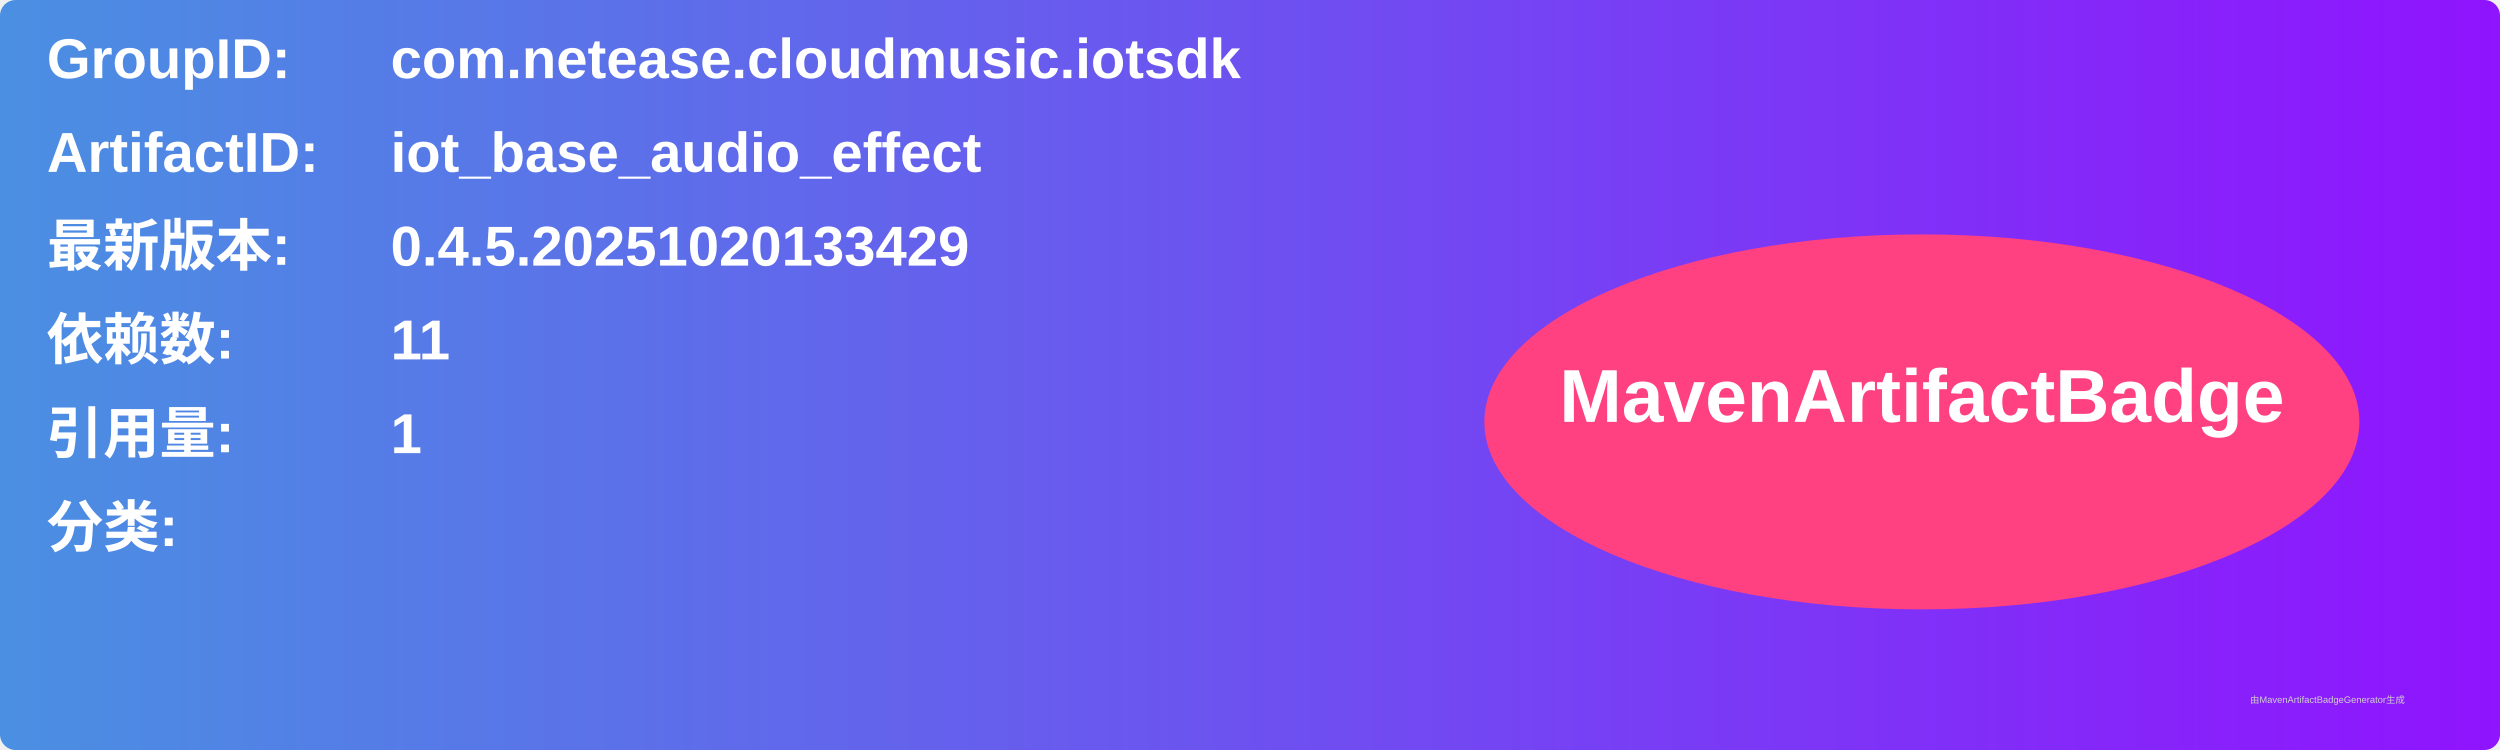
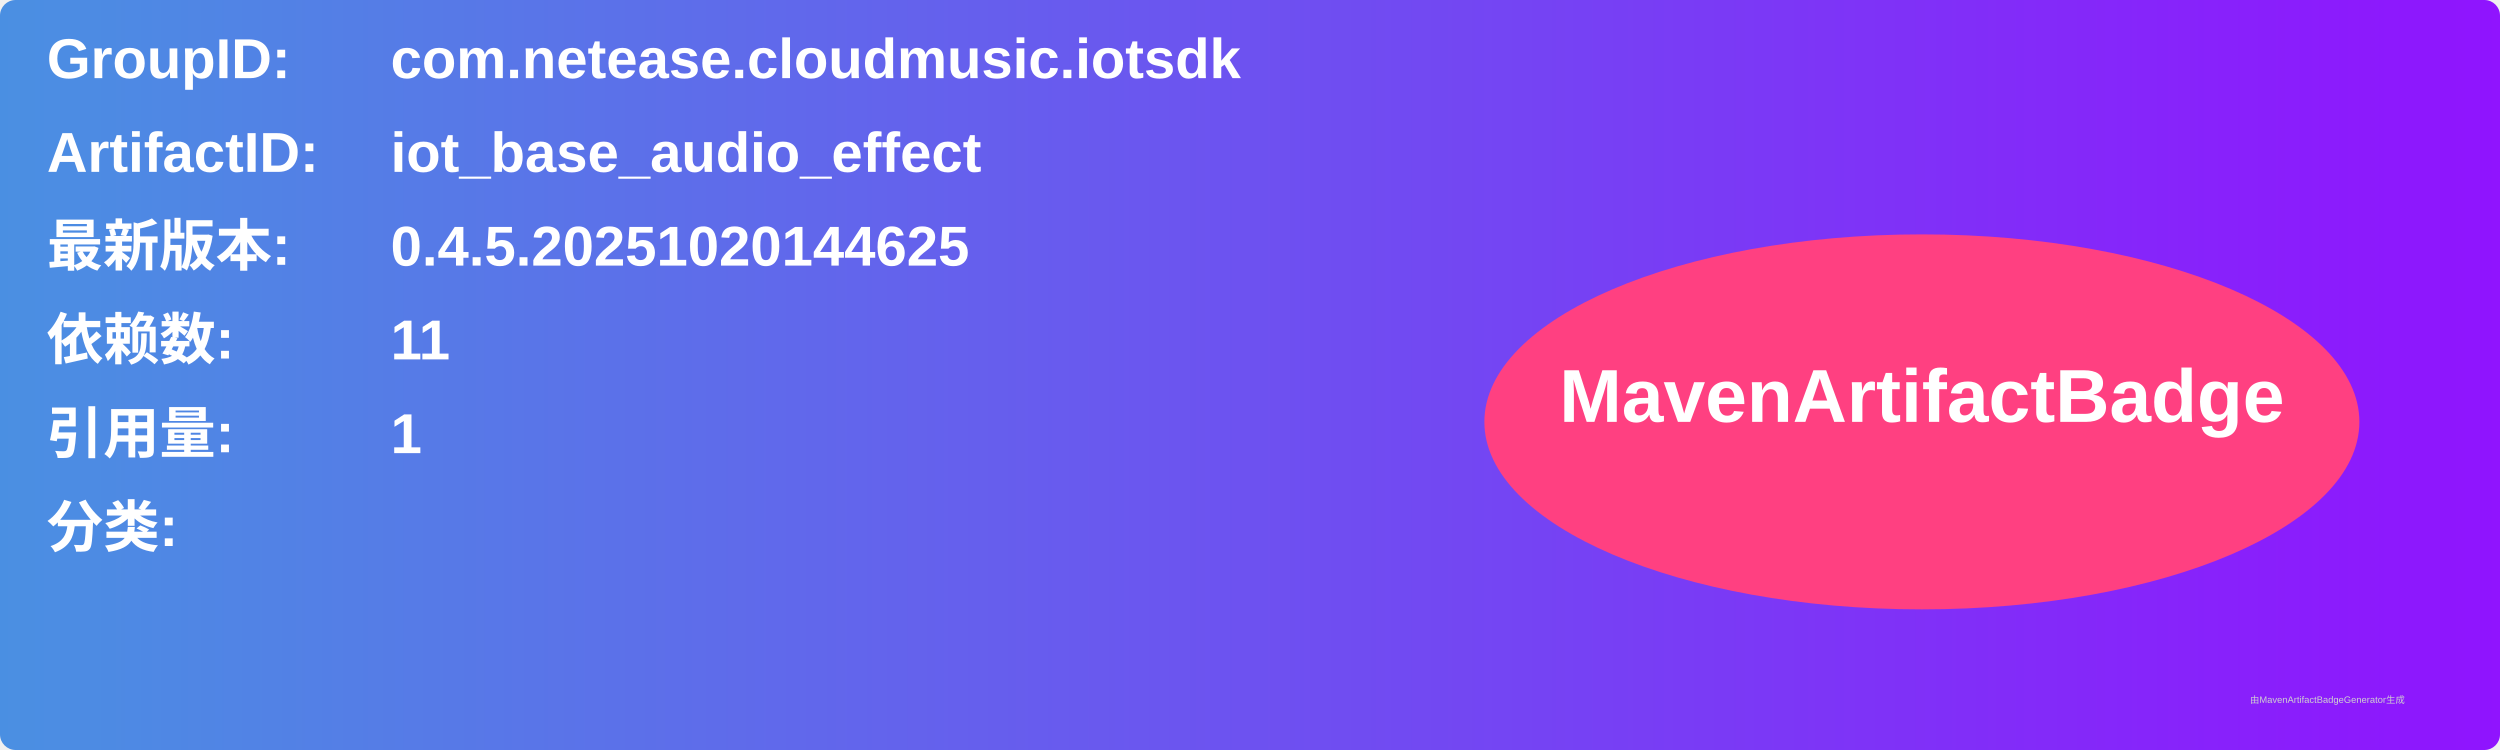
<svg xmlns="http://www.w3.org/2000/svg" width="800" height="240" viewBox="0 0 800 240">
  <linearGradient id="grad" x1="0%" y1="0%" x2="100%" y2="0%">
    <stop offset="0%" stop-color="#4a90e2" />
    <stop offset="100%" stop-color="#9013fe" />
  </linearGradient>
  <rect width="100%" height="100%" rx="5" ry="5" fill="url(#grad)" />
  <g transform="translate(15, 15)">
    <text x="0" y="10" font-family="Arial" font-size="18" fill="white" font-weight="bold" width="260">GroupID:</text>
    <text x="110" y="10" font-family="Arial" font-size="18" fill="white" font-weight="bold" width="460">com.netease.cloudmusic.iotsdk</text>
    <text x="0" y="40" font-family="Arial" font-size="18" fill="white" font-weight="bold" width="260">ArtifactID:</text>
    <text x="110" y="40" font-family="Arial" font-size="18" fill="white" font-weight="bold" width="460">iot_base_audio_effect</text>
    <text x="0" y="70" font-family="Arial" font-size="18" fill="white" font-weight="bold">最新版本:</text>
    <text x="110" y="70" font-family="Arial" font-size="18" fill="white" font-weight="bold">
-       <tspan font-weight="bold">0.4.5.20251020133429</tspan>
+       <tspan font-weight="bold">0.4.5.20251020144625</tspan>
    </text>
    <text x="0" y="100" font-family="Arial" font-size="18" fill="white" font-weight="bold">依赖数: </text>
    <text x="110" y="100" font-family="Arial" font-size="18" fill="white">
      <tspan font-weight="bold">11</tspan>
    </text>
    <text x="0" y="130" font-family="Arial" font-size="18" fill="white" font-weight="bold">引用量: </text>
    <text x="110" y="130" font-family="Arial" font-size="18" fill="white">
      <tspan font-weight="bold">1</tspan>
    </text>
    <text x="0" y="160" font-family="Arial" font-size="18" fill="white" font-weight="bold">分类:</text>
    <text x="10" y="190" font-family="Arial" font-size="10" fill="white">
      <tspan font-weight="bold" />
    </text>
    <ellipse cx="600" cy="120" rx="140" ry="60" fill="#ff4081" />
    <text x="600" y="120" text-anchor="middle" font-family="Arial" font-size="24" fill="white" font-weight="bold">MavenArtifactBadge</text>
  </g>
  <text x="720" y="225" font-family="Arial" font-size="3" fill="#d0d0d0">由MavenArtifactBadgeGenerator生成</text>
</svg>
